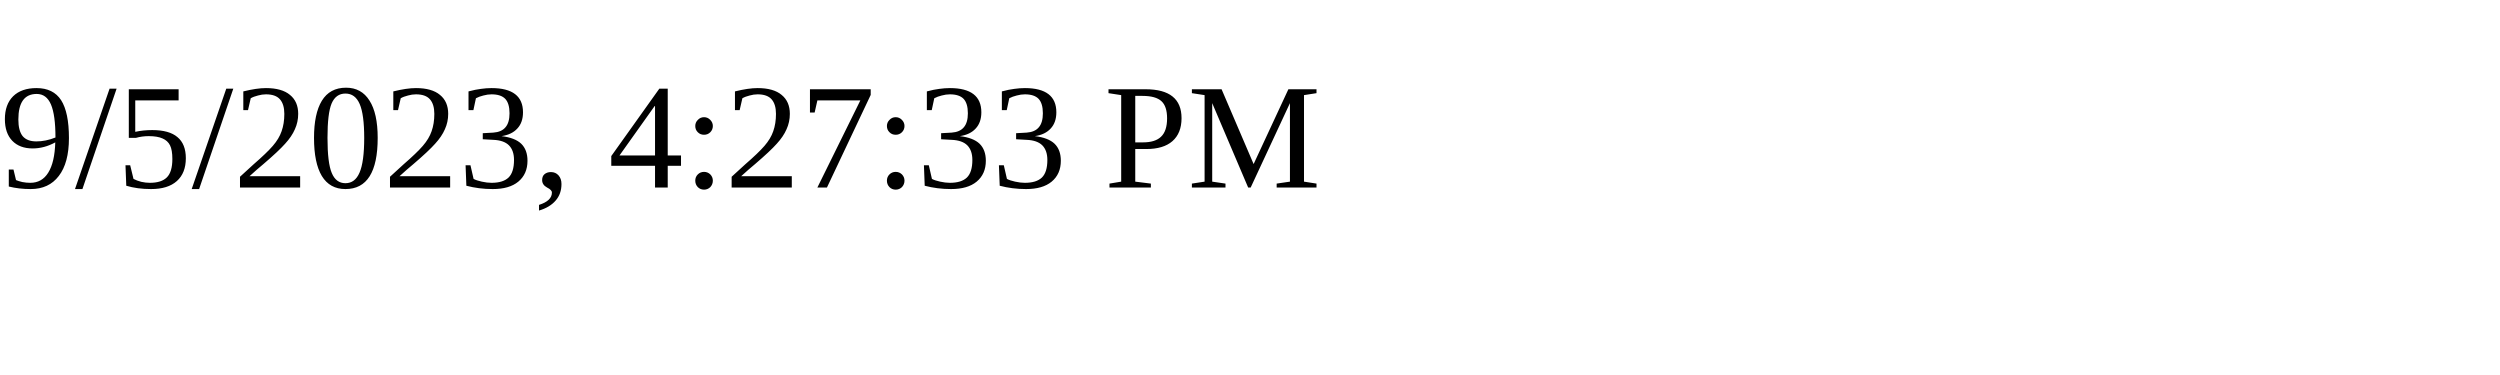
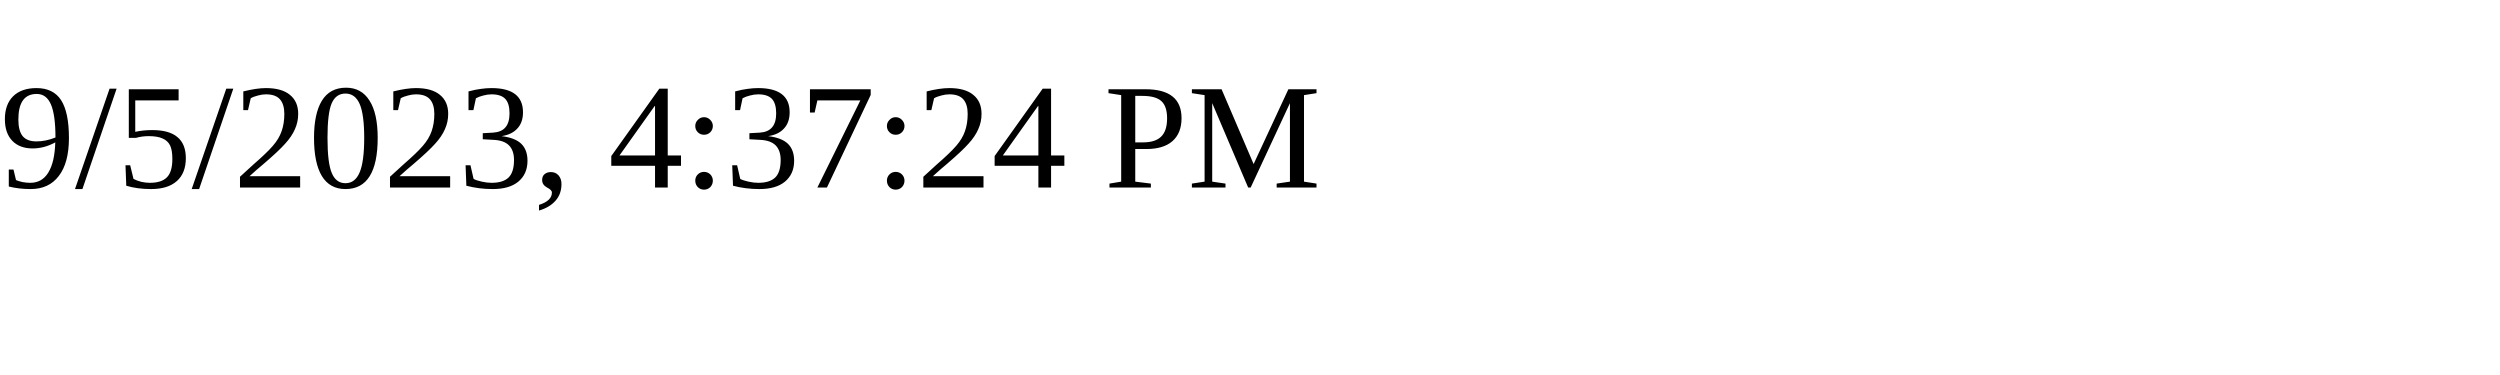
<svg xmlns="http://www.w3.org/2000/svg" height="30" width="200">
-   <text x="0" y="15">9/5/2023, 4:27:33 PM</text>
+   <text x="0" y="15">9/5/2023, 4:37:24 PM</text>
</svg>
